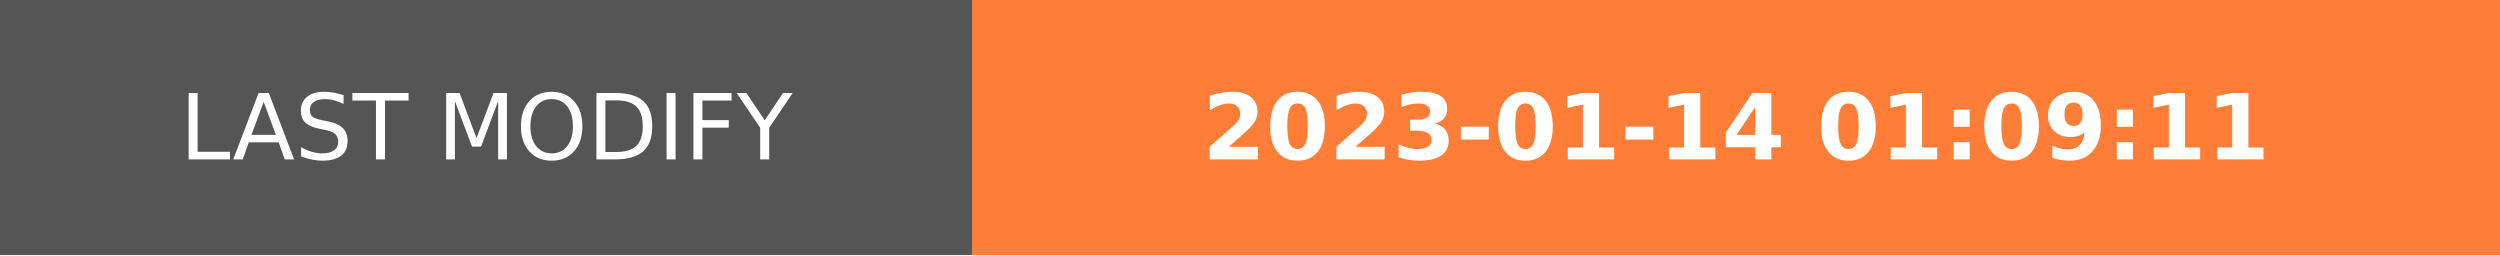
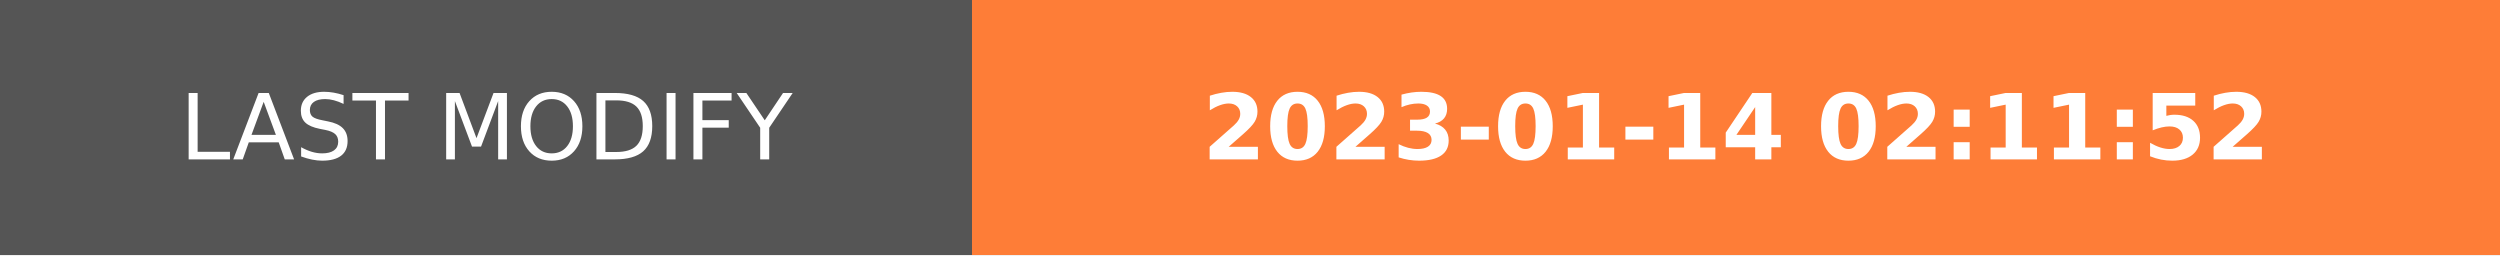
- <svg xmlns="http://www.w3.org/2000/svg" width="274.5" height="28" role="img" aria-label="LAST MODIFY: 2023-01-14 01:09:11">
+ <svg xmlns="http://www.w3.org/2000/svg" width="274.5" height="28" role="img" aria-label="LAST MODIFY: 2023-01-14 02:11:52">
  <g shape-rendering="crispEdges">
    <rect width="106.75" height="28" fill="#555" />
    <rect x="106.75" width="167.75" height="28" fill="#fe7d37" />
  </g>
  <g fill="#fff" text-anchor="middle" font-family="Verdana,Geneva,DejaVu Sans,sans-serif" text-rendering="geometricPrecision" font-size="100">
    <text transform="scale(.1)" x="533.75" y="175" textLength="827.5" fill="#fff">LAST MODIFY</text>
-     <text transform="scale(.1)" x="1906.25" y="175" textLength="1437.5" fill="#fff" font-weight="bold">2023-01-14 01:09:11</text>
+     <text transform="scale(.1)" x="1906.25" y="175" textLength="1437.5" fill="#fff" font-weight="bold">2023-01-14 02:11:52</text>
  </g>
</svg>
